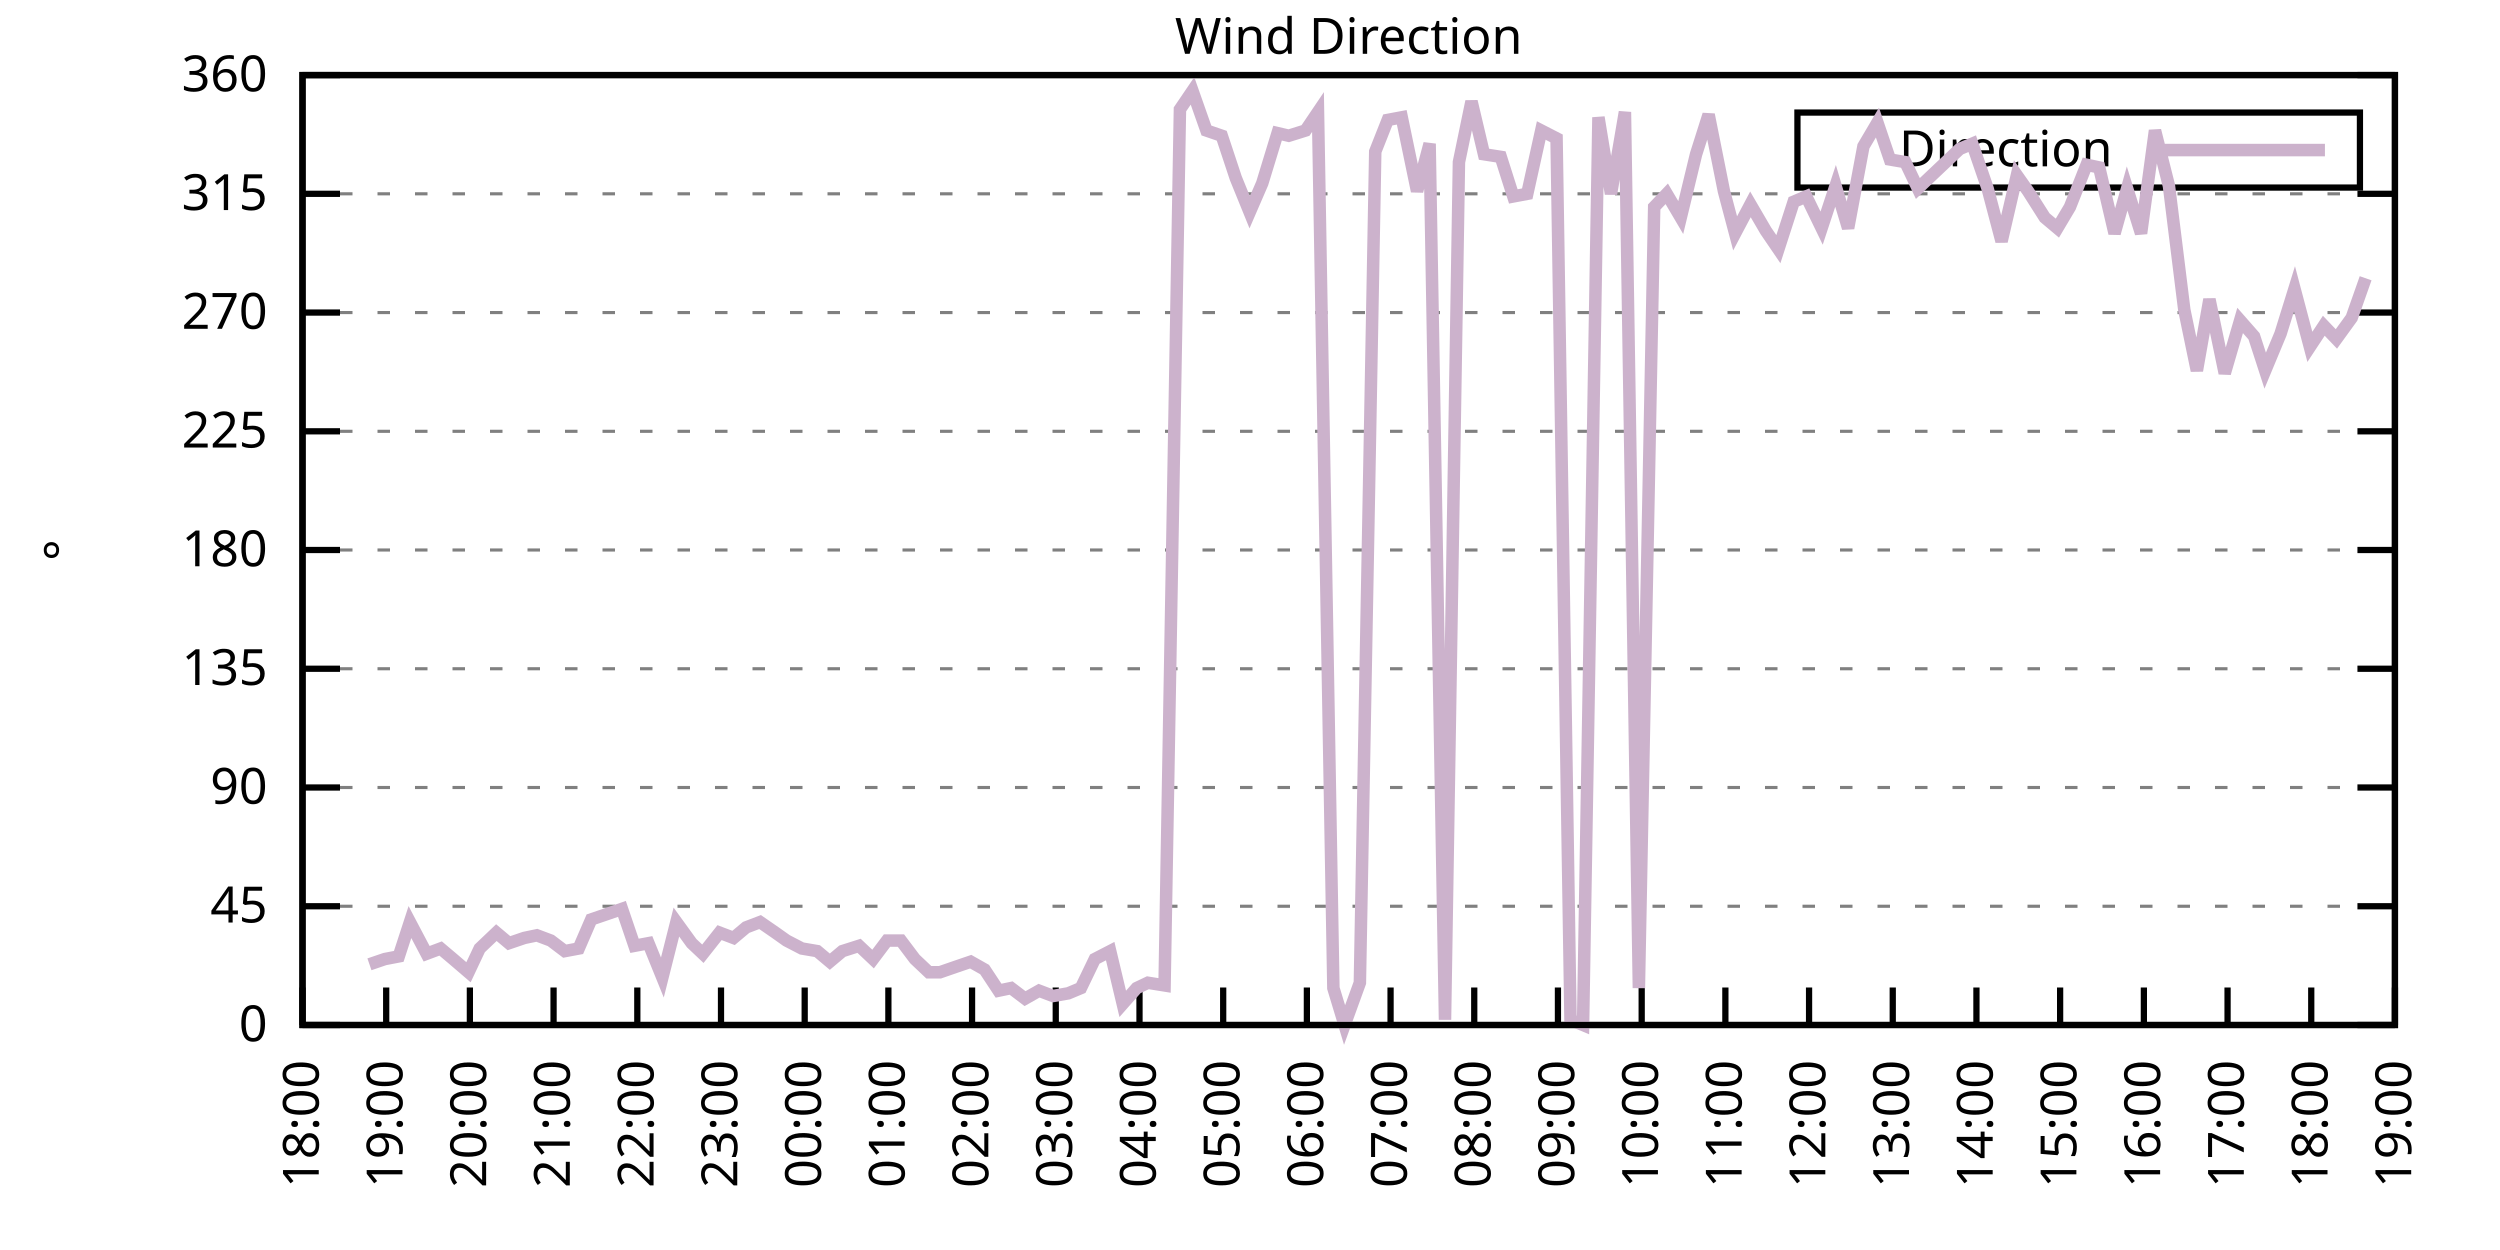
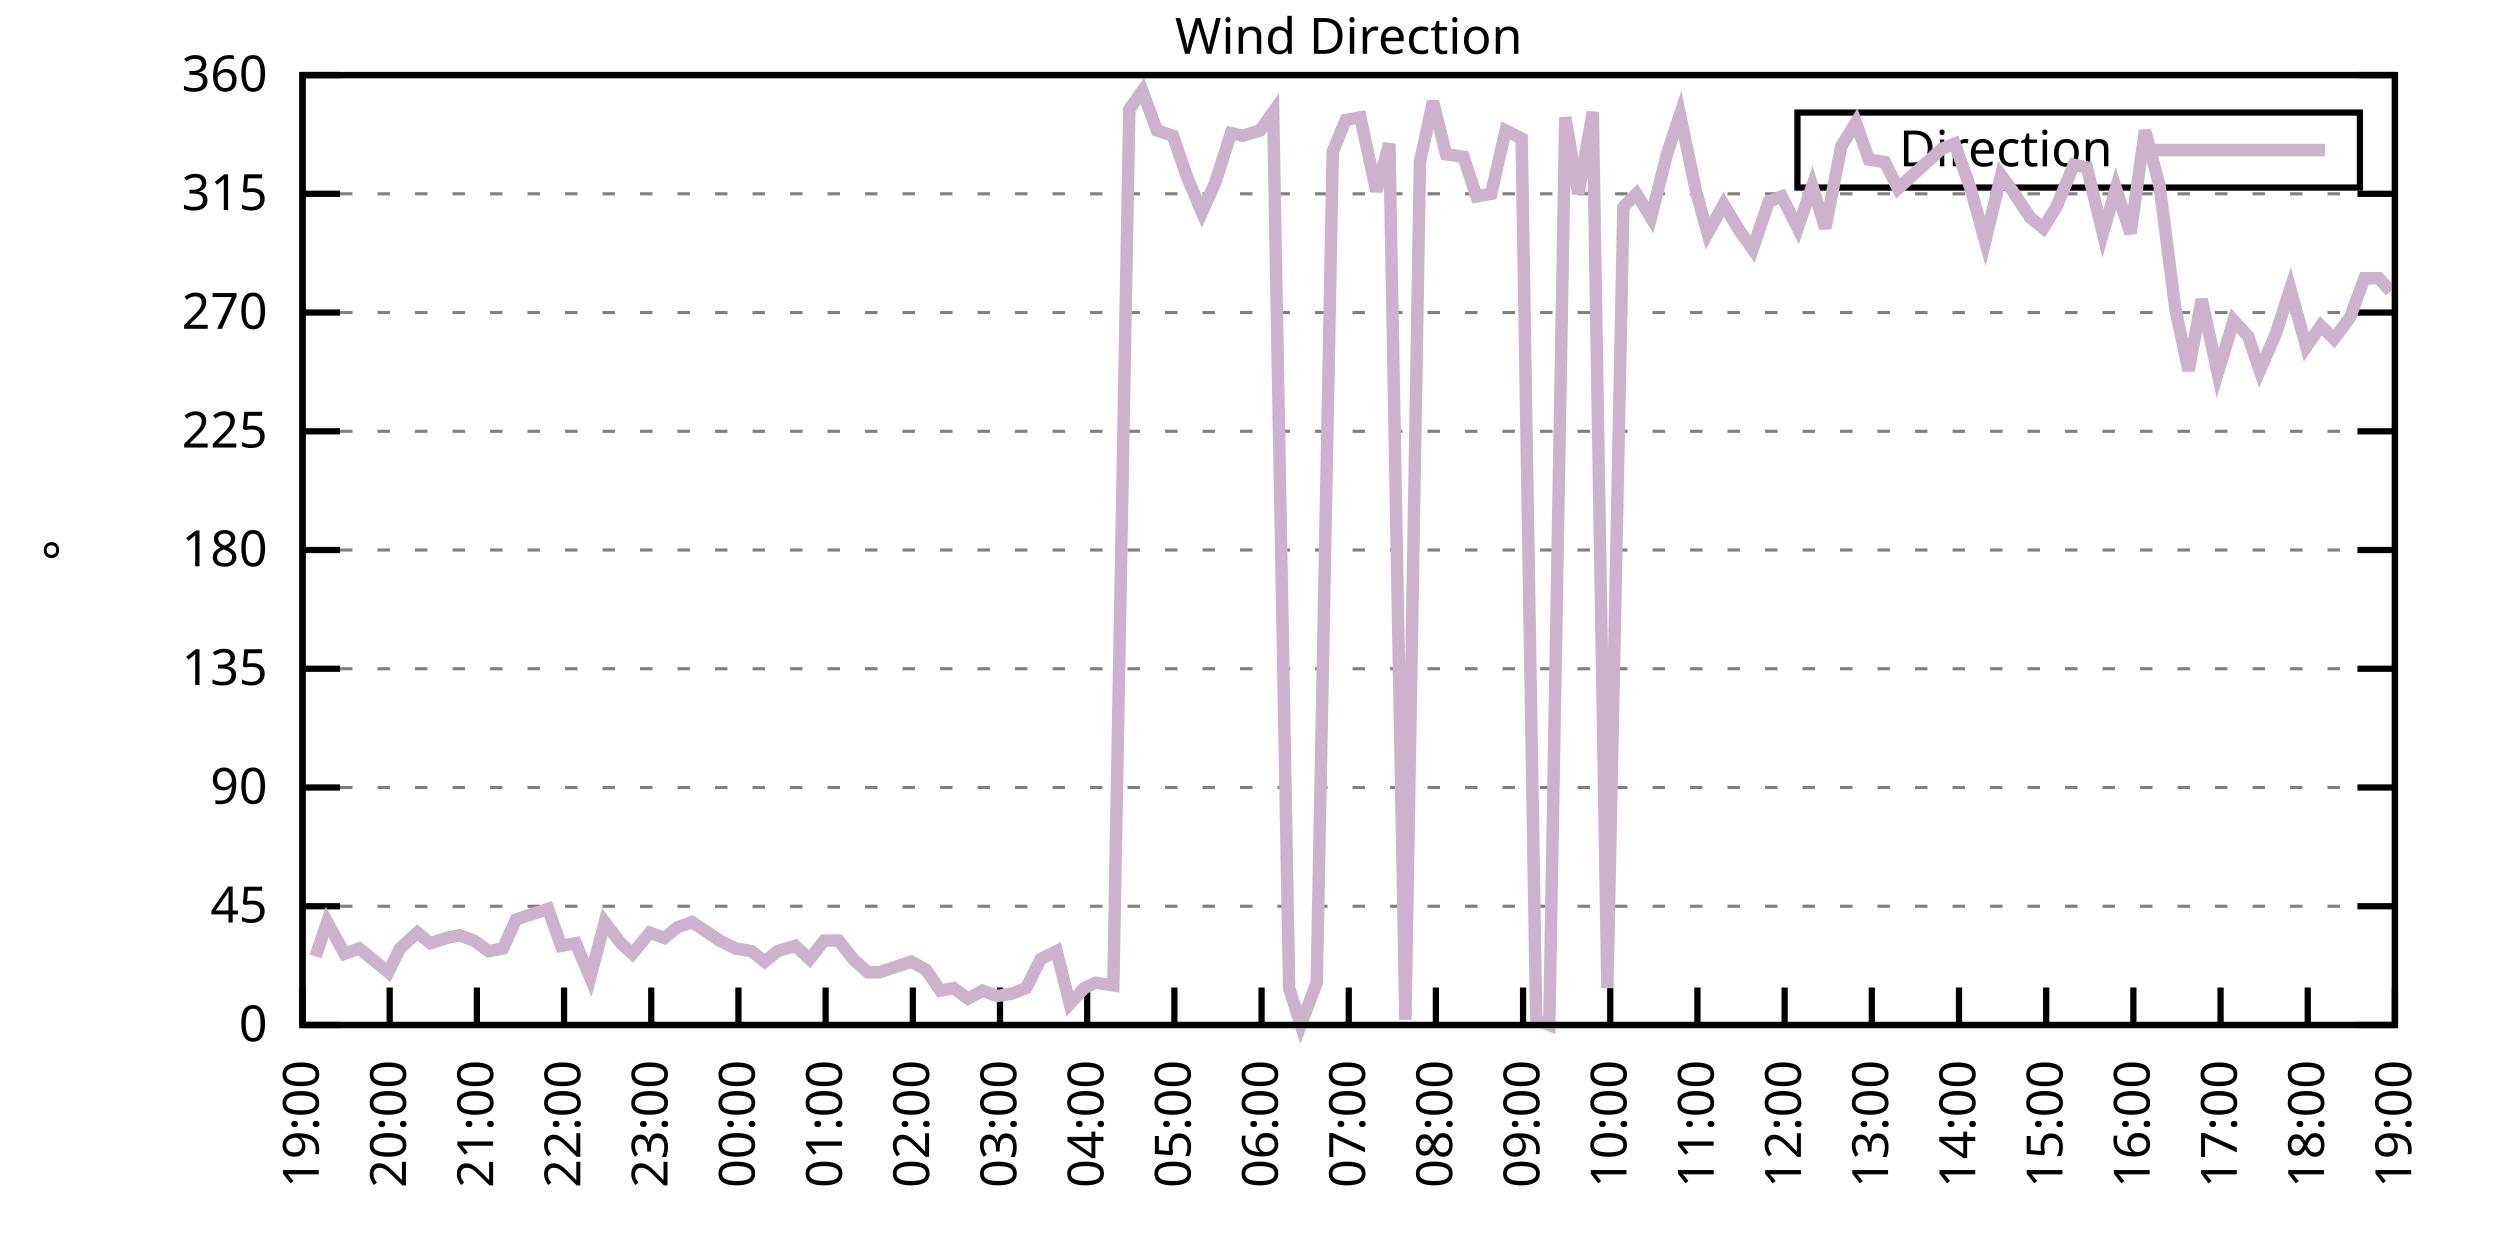
<svg xmlns="http://www.w3.org/2000/svg" xmlns:xlink="http://www.w3.org/1999/xlink" width="400" height="200" viewBox="0 0 400 200">
  <g id="gnuplot_canvas">
    <rect x="0" y="0" width="400" height="200" fill="none" />
    <defs>
      <circle id="gpDot" r="0.5" stroke-width="0.5" stroke="currentColor" />
      <path id="gpPt0" stroke-width="0.333" stroke="currentColor" d="M-1,0 h2 M0,-1 v2" />
      <path id="gpPt1" stroke-width="0.333" stroke="currentColor" d="M-1,-1 L1,1 M1,-1 L-1,1" />
      <path id="gpPt2" stroke-width="0.333" stroke="currentColor" d="M-1,0 L1,0 M0,-1 L0,1 M-1,-1 L1,1 M-1,1 L1,-1" />
      <rect id="gpPt3" stroke-width="0.333" stroke="currentColor" x="-1" y="-1" width="2" height="2" />
      <rect id="gpPt4" stroke-width="0.333" stroke="currentColor" fill="currentColor" x="-1" y="-1" width="2" height="2" />
      <circle id="gpPt5" stroke-width="0.333" stroke="currentColor" cx="0" cy="0" r="1" />
      <use xlink:href="#gpPt5" id="gpPt6" fill="currentColor" stroke="none" />
      <path id="gpPt7" stroke-width="0.333" stroke="currentColor" d="M0,-1.33 L-1.33,0.67 L1.33,0.67 z" />
      <use xlink:href="#gpPt7" id="gpPt8" fill="currentColor" stroke="none" />
      <use xlink:href="#gpPt7" id="gpPt9" stroke="currentColor" transform="rotate(180)" />
      <use xlink:href="#gpPt9" id="gpPt10" fill="currentColor" stroke="none" />
      <use xlink:href="#gpPt3" id="gpPt11" stroke="currentColor" transform="rotate(45)" />
      <use xlink:href="#gpPt11" id="gpPt12" fill="currentColor" stroke="none" />
      <path id="gpPt13" stroke-width="0.333" stroke="currentColor" d="M0,1.330 L1.265,0.411 L0.782,-1.067 L-0.782,-1.076 L-1.265,0.411 z" />
      <use xlink:href="#gpPt13" id="gpPt14" fill="currentColor" stroke="none" />
      <filter id="textbox" filterUnits="objectBoundingBox" x="0" y="0" height="1" width="1">
        <feFlood flood-color="white" flood-opacity="1" result="bgnd" />
        <feComposite in="SourceGraphic" in2="bgnd" operator="atop" />
      </filter>
      <filter id="greybox" filterUnits="objectBoundingBox" x="0" y="0" height="1" width="1">
        <feFlood flood-color="lightgrey" flood-opacity="1" result="grey" />
        <feComposite in="SourceGraphic" in2="grey" operator="atop" />
      </filter>
    </defs>
    <g fill="none" color="white" stroke="currentColor" stroke-width="1.00" stroke-linecap="butt" stroke-linejoin="miter">
</g>
    <g fill="none" color="black" stroke="currentColor" stroke-width="1.00" stroke-linecap="butt" stroke-linejoin="miter">
      <g stroke="none" shape-rendering="crispEdges">
        <polygon fill="rgb(255, 255, 255)" points="48.40,164.00 383.18,164.00 383.18,12.02 48.40,12.02 " />
      </g>
    </g>
    <g fill="none" color="black" stroke="currentColor" stroke-width="1.00" stroke-linecap="butt" stroke-linejoin="miter">
</g>
    <g fill="none" color="black" stroke="black" stroke-width="0.50" stroke-linecap="butt" stroke-linejoin="miter">
</g>
    <g fill="none" color="gray" stroke="currentColor" stroke-width="0.50" stroke-linecap="butt" stroke-linejoin="miter">
      <path stroke="gray" stroke-dasharray="2,4" class="gridline" d="M48.40,164.00 L383.19,164.00  " />
    </g>
    <g fill="none" color="gray" stroke="gray" stroke-width="1.00" stroke-linecap="butt" stroke-linejoin="miter">
</g>
    <g fill="none" color="black" stroke="currentColor" stroke-width="1.00" stroke-linecap="butt" stroke-linejoin="miter">
      <path stroke="black" d="M48.40,164.00 L54.40,164.00 M383.19,164.00 L377.19,164.00  " />
      <g transform="translate(42.80,166.60)" stroke="none" fill="black" font-family="Sans" font-size="8.00" text-anchor="end">
        <text>
          <tspan font-family="Sans"> 0</tspan>
        </text>
      </g>
    </g>
    <g fill="none" color="black" stroke="currentColor" stroke-width="1.00" stroke-linecap="butt" stroke-linejoin="miter">
</g>
    <g fill="none" color="black" stroke="black" stroke-width="0.50" stroke-linecap="butt" stroke-linejoin="miter">
</g>
    <g fill="none" color="gray" stroke="currentColor" stroke-width="0.50" stroke-linecap="butt" stroke-linejoin="miter">
      <path stroke="gray" stroke-dasharray="2,4" class="gridline" d="M48.40,145.00 L383.19,145.00  " />
    </g>
    <g fill="none" color="gray" stroke="gray" stroke-width="1.00" stroke-linecap="butt" stroke-linejoin="miter">
</g>
    <g fill="none" color="black" stroke="currentColor" stroke-width="1.00" stroke-linecap="butt" stroke-linejoin="miter">
      <path stroke="black" d="M48.40,145.00 L54.40,145.00 M383.19,145.00 L377.19,145.00  " />
      <g transform="translate(42.80,147.60)" stroke="none" fill="black" font-family="Sans" font-size="8.00" text-anchor="end">
        <text>
          <tspan font-family="Sans"> 45</tspan>
        </text>
      </g>
    </g>
    <g fill="none" color="black" stroke="currentColor" stroke-width="1.00" stroke-linecap="butt" stroke-linejoin="miter">
</g>
    <g fill="none" color="black" stroke="black" stroke-width="0.50" stroke-linecap="butt" stroke-linejoin="miter">
</g>
    <g fill="none" color="gray" stroke="currentColor" stroke-width="0.50" stroke-linecap="butt" stroke-linejoin="miter">
      <path stroke="gray" stroke-dasharray="2,4" class="gridline" d="M48.40,126.00 L383.19,126.00  " />
    </g>
    <g fill="none" color="gray" stroke="gray" stroke-width="1.00" stroke-linecap="butt" stroke-linejoin="miter">
</g>
    <g fill="none" color="black" stroke="currentColor" stroke-width="1.00" stroke-linecap="butt" stroke-linejoin="miter">
      <path stroke="black" d="M48.40,126.00 L54.40,126.00 M383.19,126.00 L377.19,126.00  " />
      <g transform="translate(42.80,128.60)" stroke="none" fill="black" font-family="Sans" font-size="8.00" text-anchor="end">
        <text>
          <tspan font-family="Sans"> 90</tspan>
        </text>
      </g>
    </g>
    <g fill="none" color="black" stroke="currentColor" stroke-width="1.00" stroke-linecap="butt" stroke-linejoin="miter">
</g>
    <g fill="none" color="black" stroke="black" stroke-width="0.50" stroke-linecap="butt" stroke-linejoin="miter">
</g>
    <g fill="none" color="gray" stroke="currentColor" stroke-width="0.50" stroke-linecap="butt" stroke-linejoin="miter">
      <path stroke="gray" stroke-dasharray="2,4" class="gridline" d="M48.40,107.00 L383.19,107.00  " />
    </g>
    <g fill="none" color="gray" stroke="gray" stroke-width="1.00" stroke-linecap="butt" stroke-linejoin="miter">
</g>
    <g fill="none" color="black" stroke="currentColor" stroke-width="1.00" stroke-linecap="butt" stroke-linejoin="miter">
      <path stroke="black" d="M48.40,107.00 L54.40,107.00 M383.19,107.00 L377.19,107.00  " />
      <g transform="translate(42.80,109.60)" stroke="none" fill="black" font-family="Sans" font-size="8.00" text-anchor="end">
        <text>
          <tspan font-family="Sans"> 135</tspan>
        </text>
      </g>
    </g>
    <g fill="none" color="black" stroke="currentColor" stroke-width="1.00" stroke-linecap="butt" stroke-linejoin="miter">
</g>
    <g fill="none" color="black" stroke="black" stroke-width="0.50" stroke-linecap="butt" stroke-linejoin="miter">
</g>
    <g fill="none" color="gray" stroke="currentColor" stroke-width="0.50" stroke-linecap="butt" stroke-linejoin="miter">
      <path stroke="gray" stroke-dasharray="2,4" class="gridline" d="M48.40,88.00 L383.19,88.00  " />
    </g>
    <g fill="none" color="gray" stroke="gray" stroke-width="1.00" stroke-linecap="butt" stroke-linejoin="miter">
</g>
    <g fill="none" color="black" stroke="currentColor" stroke-width="1.00" stroke-linecap="butt" stroke-linejoin="miter">
      <path stroke="black" d="M48.40,88.00 L54.40,88.00 M383.19,88.00 L377.19,88.00  " />
      <g transform="translate(42.80,90.60)" stroke="none" fill="black" font-family="Sans" font-size="8.00" text-anchor="end">
        <text>
          <tspan font-family="Sans"> 180</tspan>
        </text>
      </g>
    </g>
    <g fill="none" color="black" stroke="currentColor" stroke-width="1.00" stroke-linecap="butt" stroke-linejoin="miter">
</g>
    <g fill="none" color="black" stroke="black" stroke-width="0.50" stroke-linecap="butt" stroke-linejoin="miter">
</g>
    <g fill="none" color="gray" stroke="currentColor" stroke-width="0.50" stroke-linecap="butt" stroke-linejoin="miter">
      <path stroke="gray" stroke-dasharray="2,4" class="gridline" d="M48.40,69.01 L383.19,69.01  " />
    </g>
    <g fill="none" color="gray" stroke="gray" stroke-width="1.00" stroke-linecap="butt" stroke-linejoin="miter">
</g>
    <g fill="none" color="black" stroke="currentColor" stroke-width="1.00" stroke-linecap="butt" stroke-linejoin="miter">
      <path stroke="black" d="M48.40,69.01 L54.40,69.01 M383.19,69.01 L377.19,69.01  " />
      <g transform="translate(42.80,71.61)" stroke="none" fill="black" font-family="Sans" font-size="8.00" text-anchor="end">
        <text>
          <tspan font-family="Sans"> 225</tspan>
        </text>
      </g>
    </g>
    <g fill="none" color="black" stroke="currentColor" stroke-width="1.00" stroke-linecap="butt" stroke-linejoin="miter">
</g>
    <g fill="none" color="black" stroke="black" stroke-width="0.50" stroke-linecap="butt" stroke-linejoin="miter">
</g>
    <g fill="none" color="gray" stroke="currentColor" stroke-width="0.50" stroke-linecap="butt" stroke-linejoin="miter">
      <path stroke="gray" stroke-dasharray="2,4" class="gridline" d="M48.40,50.01 L383.19,50.01  " />
    </g>
    <g fill="none" color="gray" stroke="gray" stroke-width="1.00" stroke-linecap="butt" stroke-linejoin="miter">
</g>
    <g fill="none" color="black" stroke="currentColor" stroke-width="1.00" stroke-linecap="butt" stroke-linejoin="miter">
      <path stroke="black" d="M48.40,50.01 L54.40,50.01 M383.19,50.01 L377.19,50.01  " />
      <g transform="translate(42.80,52.61)" stroke="none" fill="black" font-family="Sans" font-size="8.00" text-anchor="end">
        <text>
          <tspan font-family="Sans"> 270</tspan>
        </text>
      </g>
    </g>
    <g fill="none" color="black" stroke="currentColor" stroke-width="1.00" stroke-linecap="butt" stroke-linejoin="miter">
</g>
    <g fill="none" color="black" stroke="black" stroke-width="0.50" stroke-linecap="butt" stroke-linejoin="miter">
</g>
    <g fill="none" color="gray" stroke="currentColor" stroke-width="0.50" stroke-linecap="butt" stroke-linejoin="miter">
      <path stroke="gray" stroke-dasharray="2,4" class="gridline" d="M48.40,31.01 L383.19,31.01  " />
    </g>
    <g fill="none" color="gray" stroke="gray" stroke-width="1.00" stroke-linecap="butt" stroke-linejoin="miter">
</g>
    <g fill="none" color="black" stroke="currentColor" stroke-width="1.00" stroke-linecap="butt" stroke-linejoin="miter">
      <path stroke="black" d="M48.40,31.01 L54.40,31.01 M383.19,31.01 L377.19,31.01  " />
      <g transform="translate(42.80,33.61)" stroke="none" fill="black" font-family="Sans" font-size="8.00" text-anchor="end">
        <text>
          <tspan font-family="Sans"> 315</tspan>
        </text>
      </g>
    </g>
    <g fill="none" color="black" stroke="currentColor" stroke-width="1.00" stroke-linecap="butt" stroke-linejoin="miter">
</g>
    <g fill="none" color="black" stroke="black" stroke-width="0.50" stroke-linecap="butt" stroke-linejoin="miter">
</g>
    <g fill="none" color="gray" stroke="currentColor" stroke-width="0.50" stroke-linecap="butt" stroke-linejoin="miter">
      <path stroke="gray" stroke-dasharray="2,4" class="gridline" d="M48.40,12.01 L383.19,12.01  " />
    </g>
    <g fill="none" color="gray" stroke="gray" stroke-width="1.00" stroke-linecap="butt" stroke-linejoin="miter">
</g>
    <g fill="none" color="black" stroke="currentColor" stroke-width="1.00" stroke-linecap="butt" stroke-linejoin="miter">
      <path stroke="black" d="M48.40,12.01 L54.40,12.01 M383.19,12.01 L377.19,12.01  " />
      <g transform="translate(42.80,14.61)" stroke="none" fill="black" font-family="Sans" font-size="8.00" text-anchor="end">
        <text>
          <tspan font-family="Sans"> 360</tspan>
        </text>
      </g>
    </g>
    <g fill="none" color="black" stroke="currentColor" stroke-width="1.00" stroke-linecap="butt" stroke-linejoin="miter">
      <path stroke="black" d="M48.40,164.00 L48.40,158.00  " />
      <g transform="translate(51.00,169.60) rotate(270.00)" stroke="none" fill="black" font-family="Sans" font-size="8.00" text-anchor="end">
        <text>
-           <tspan font-family="Sans">18:00</tspan>
-         </text>
-       </g>
-     </g>
-     <g fill="none" color="black" stroke="currentColor" stroke-width="1.00" stroke-linecap="butt" stroke-linejoin="miter">
-       <path stroke="black" d="M61.79,164.00 L61.79,158.00  " />
-       <g transform="translate(64.39,169.60) rotate(270.00)" stroke="none" fill="black" font-family="Sans" font-size="8.00" text-anchor="end">
-         <text>
          <tspan font-family="Sans">19:00</tspan>
        </text>
      </g>
    </g>
    <g fill="none" color="black" stroke="currentColor" stroke-width="1.00" stroke-linecap="butt" stroke-linejoin="miter">
-       <path stroke="black" d="M75.18,164.00 L75.18,158.00  " />
-       <g transform="translate(77.78,169.60) rotate(270.00)" stroke="none" fill="black" font-family="Sans" font-size="8.00" text-anchor="end">
+       <path stroke="black" d="M62.35,164.00 L62.35,158.00  " />
+       <g transform="translate(64.95,169.60) rotate(270.00)" stroke="none" fill="black" font-family="Sans" font-size="8.00" text-anchor="end">
        <text>
          <tspan font-family="Sans">20:00</tspan>
        </text>
      </g>
    </g>
    <g fill="none" color="black" stroke="currentColor" stroke-width="1.00" stroke-linecap="butt" stroke-linejoin="miter">
-       <path stroke="black" d="M88.57,164.00 L88.57,158.00  " />
-       <g transform="translate(91.17,169.60) rotate(270.00)" stroke="none" fill="black" font-family="Sans" font-size="8.00" text-anchor="end">
+       <path stroke="black" d="M76.30,164.00 L76.30,158.00  " />
+       <g transform="translate(78.90,169.60) rotate(270.00)" stroke="none" fill="black" font-family="Sans" font-size="8.00" text-anchor="end">
        <text>
          <tspan font-family="Sans">21:00</tspan>
        </text>
      </g>
    </g>
    <g fill="none" color="black" stroke="currentColor" stroke-width="1.00" stroke-linecap="butt" stroke-linejoin="miter">
-       <path stroke="black" d="M101.97,164.00 L101.97,158.00  " />
-       <g transform="translate(104.57,169.60) rotate(270.00)" stroke="none" fill="black" font-family="Sans" font-size="8.00" text-anchor="end">
+       <path stroke="black" d="M90.25,164.00 L90.25,158.00  " />
+       <g transform="translate(92.85,169.60) rotate(270.00)" stroke="none" fill="black" font-family="Sans" font-size="8.00" text-anchor="end">
        <text>
          <tspan font-family="Sans">22:00</tspan>
        </text>
      </g>
    </g>
    <g fill="none" color="black" stroke="currentColor" stroke-width="1.00" stroke-linecap="butt" stroke-linejoin="miter">
-       <path stroke="black" d="M115.36,164.00 L115.36,158.00  " />
-       <g transform="translate(117.96,169.60) rotate(270.00)" stroke="none" fill="black" font-family="Sans" font-size="8.00" text-anchor="end">
+       <path stroke="black" d="M104.20,164.00 L104.20,158.00  " />
+       <g transform="translate(106.80,169.60) rotate(270.00)" stroke="none" fill="black" font-family="Sans" font-size="8.00" text-anchor="end">
        <text>
          <tspan font-family="Sans">23:00</tspan>
        </text>
      </g>
    </g>
    <g fill="none" color="black" stroke="currentColor" stroke-width="1.00" stroke-linecap="butt" stroke-linejoin="miter">
-       <path stroke="black" d="M128.75,164.00 L128.75,158.00  " />
-       <g transform="translate(131.35,169.60) rotate(270.00)" stroke="none" fill="black" font-family="Sans" font-size="8.00" text-anchor="end">
+       <path stroke="black" d="M118.15,164.00 L118.15,158.00  " />
+       <g transform="translate(120.75,169.60) rotate(270.00)" stroke="none" fill="black" font-family="Sans" font-size="8.00" text-anchor="end">
        <text>
          <tspan font-family="Sans">00:00</tspan>
        </text>
      </g>
    </g>
    <g fill="none" color="black" stroke="currentColor" stroke-width="1.00" stroke-linecap="butt" stroke-linejoin="miter">
-       <path stroke="black" d="M142.14,164.00 L142.14,158.00  " />
-       <g transform="translate(144.74,169.60) rotate(270.00)" stroke="none" fill="black" font-family="Sans" font-size="8.00" text-anchor="end">
+       <path stroke="black" d="M132.10,164.00 L132.10,158.00  " />
+       <g transform="translate(134.70,169.60) rotate(270.00)" stroke="none" fill="black" font-family="Sans" font-size="8.00" text-anchor="end">
        <text>
          <tspan font-family="Sans">01:00</tspan>
        </text>
      </g>
    </g>
    <g fill="none" color="black" stroke="currentColor" stroke-width="1.00" stroke-linecap="butt" stroke-linejoin="miter">
-       <path stroke="black" d="M155.53,164.00 L155.53,158.00  " />
-       <g transform="translate(158.13,169.60) rotate(270.00)" stroke="none" fill="black" font-family="Sans" font-size="8.00" text-anchor="end">
+       <path stroke="black" d="M146.05,164.00 L146.05,158.00  " />
+       <g transform="translate(148.65,169.60) rotate(270.00)" stroke="none" fill="black" font-family="Sans" font-size="8.00" text-anchor="end">
        <text>
          <tspan font-family="Sans">02:00</tspan>
        </text>
      </g>
    </g>
    <g fill="none" color="black" stroke="currentColor" stroke-width="1.00" stroke-linecap="butt" stroke-linejoin="miter">
-       <path stroke="black" d="M168.92,164.00 L168.92,158.00  " />
-       <g transform="translate(171.52,169.60) rotate(270.00)" stroke="none" fill="black" font-family="Sans" font-size="8.00" text-anchor="end">
+       <path stroke="black" d="M160.00,164.00 L160.00,158.00  " />
+       <g transform="translate(162.60,169.60) rotate(270.00)" stroke="none" fill="black" font-family="Sans" font-size="8.00" text-anchor="end">
        <text>
          <tspan font-family="Sans">03:00</tspan>
        </text>
      </g>
    </g>
    <g fill="none" color="black" stroke="currentColor" stroke-width="1.00" stroke-linecap="butt" stroke-linejoin="miter">
-       <path stroke="black" d="M182.32,164.00 L182.32,158.00  " />
-       <g transform="translate(184.92,169.60) rotate(270.00)" stroke="none" fill="black" font-family="Sans" font-size="8.00" text-anchor="end">
+       <path stroke="black" d="M173.95,164.00 L173.95,158.00  " />
+       <g transform="translate(176.55,169.60) rotate(270.00)" stroke="none" fill="black" font-family="Sans" font-size="8.00" text-anchor="end">
        <text>
          <tspan font-family="Sans">04:00</tspan>
        </text>
      </g>
    </g>
    <g fill="none" color="black" stroke="currentColor" stroke-width="1.00" stroke-linecap="butt" stroke-linejoin="miter">
-       <path stroke="black" d="M195.71,164.00 L195.71,158.00  " />
-       <g transform="translate(198.31,169.60) rotate(270.00)" stroke="none" fill="black" font-family="Sans" font-size="8.00" text-anchor="end">
+       <path stroke="black" d="M187.90,164.00 L187.90,158.00  " />
+       <g transform="translate(190.50,169.60) rotate(270.00)" stroke="none" fill="black" font-family="Sans" font-size="8.00" text-anchor="end">
        <text>
          <tspan font-family="Sans">05:00</tspan>
        </text>
      </g>
    </g>
    <g fill="none" color="black" stroke="currentColor" stroke-width="1.00" stroke-linecap="butt" stroke-linejoin="miter">
-       <path stroke="black" d="M209.10,164.00 L209.10,158.00  " />
-       <g transform="translate(211.70,169.60) rotate(270.00)" stroke="none" fill="black" font-family="Sans" font-size="8.00" text-anchor="end">
+       <path stroke="black" d="M201.85,164.00 L201.85,158.00  " />
+       <g transform="translate(204.45,169.60) rotate(270.00)" stroke="none" fill="black" font-family="Sans" font-size="8.00" text-anchor="end">
        <text>
          <tspan font-family="Sans">06:00</tspan>
        </text>
      </g>
    </g>
    <g fill="none" color="black" stroke="currentColor" stroke-width="1.00" stroke-linecap="butt" stroke-linejoin="miter">
-       <path stroke="black" d="M222.49,164.00 L222.49,158.00  " />
-       <g transform="translate(225.09,169.60) rotate(270.00)" stroke="none" fill="black" font-family="Sans" font-size="8.00" text-anchor="end">
+       <path stroke="black" d="M215.80,164.00 L215.80,158.00  " />
+       <g transform="translate(218.40,169.60) rotate(270.00)" stroke="none" fill="black" font-family="Sans" font-size="8.00" text-anchor="end">
        <text>
          <tspan font-family="Sans">07:00</tspan>
        </text>
      </g>
    </g>
    <g fill="none" color="black" stroke="currentColor" stroke-width="1.00" stroke-linecap="butt" stroke-linejoin="miter">
-       <path stroke="black" d="M235.88,164.00 L235.88,158.00  " />
-       <g transform="translate(238.48,169.60) rotate(270.00)" stroke="none" fill="black" font-family="Sans" font-size="8.00" text-anchor="end">
+       <path stroke="black" d="M229.74,164.00 L229.74,158.00  " />
+       <g transform="translate(232.34,169.60) rotate(270.00)" stroke="none" fill="black" font-family="Sans" font-size="8.00" text-anchor="end">
        <text>
          <tspan font-family="Sans">08:00</tspan>
        </text>
      </g>
    </g>
    <g fill="none" color="black" stroke="currentColor" stroke-width="1.00" stroke-linecap="butt" stroke-linejoin="miter">
-       <path stroke="black" d="M249.27,164.00 L249.27,158.00  " />
-       <g transform="translate(251.87,169.60) rotate(270.00)" stroke="none" fill="black" font-family="Sans" font-size="8.00" text-anchor="end">
+       <path stroke="black" d="M243.69,164.00 L243.69,158.00  " />
+       <g transform="translate(246.29,169.60) rotate(270.00)" stroke="none" fill="black" font-family="Sans" font-size="8.00" text-anchor="end">
        <text>
          <tspan font-family="Sans">09:00</tspan>
        </text>
      </g>
    </g>
    <g fill="none" color="black" stroke="currentColor" stroke-width="1.00" stroke-linecap="butt" stroke-linejoin="miter">
-       <path stroke="black" d="M262.67,164.00 L262.67,158.00  " />
-       <g transform="translate(265.27,169.60) rotate(270.00)" stroke="none" fill="black" font-family="Sans" font-size="8.00" text-anchor="end">
+       <path stroke="black" d="M257.64,164.00 L257.64,158.00  " />
+       <g transform="translate(260.24,169.60) rotate(270.00)" stroke="none" fill="black" font-family="Sans" font-size="8.00" text-anchor="end">
        <text>
          <tspan font-family="Sans">10:00</tspan>
        </text>
      </g>
    </g>
    <g fill="none" color="black" stroke="currentColor" stroke-width="1.00" stroke-linecap="butt" stroke-linejoin="miter">
-       <path stroke="black" d="M276.06,164.00 L276.06,158.00  " />
-       <g transform="translate(278.66,169.60) rotate(270.00)" stroke="none" fill="black" font-family="Sans" font-size="8.00" text-anchor="end">
+       <path stroke="black" d="M271.59,164.00 L271.59,158.00  " />
+       <g transform="translate(274.19,169.60) rotate(270.00)" stroke="none" fill="black" font-family="Sans" font-size="8.00" text-anchor="end">
        <text>
          <tspan font-family="Sans">11:00</tspan>
        </text>
      </g>
    </g>
    <g fill="none" color="black" stroke="currentColor" stroke-width="1.00" stroke-linecap="butt" stroke-linejoin="miter">
-       <path stroke="black" d="M289.45,164.00 L289.45,158.00  " />
-       <g transform="translate(292.05,169.60) rotate(270.00)" stroke="none" fill="black" font-family="Sans" font-size="8.00" text-anchor="end">
+       <path stroke="black" d="M285.54,164.00 L285.54,158.00  " />
+       <g transform="translate(288.14,169.60) rotate(270.00)" stroke="none" fill="black" font-family="Sans" font-size="8.00" text-anchor="end">
        <text>
          <tspan font-family="Sans">12:00</tspan>
        </text>
      </g>
    </g>
    <g fill="none" color="black" stroke="currentColor" stroke-width="1.00" stroke-linecap="butt" stroke-linejoin="miter">
-       <path stroke="black" d="M302.84,164.00 L302.84,158.00  " />
-       <g transform="translate(305.44,169.60) rotate(270.00)" stroke="none" fill="black" font-family="Sans" font-size="8.00" text-anchor="end">
+       <path stroke="black" d="M299.49,164.00 L299.49,158.00  " />
+       <g transform="translate(302.09,169.60) rotate(270.00)" stroke="none" fill="black" font-family="Sans" font-size="8.00" text-anchor="end">
        <text>
          <tspan font-family="Sans">13:00</tspan>
        </text>
      </g>
    </g>
    <g fill="none" color="black" stroke="currentColor" stroke-width="1.00" stroke-linecap="butt" stroke-linejoin="miter">
-       <path stroke="black" d="M316.23,164.00 L316.23,158.00  " />
-       <g transform="translate(318.83,169.60) rotate(270.00)" stroke="none" fill="black" font-family="Sans" font-size="8.00" text-anchor="end">
+       <path stroke="black" d="M313.44,164.00 L313.44,158.00  " />
+       <g transform="translate(316.04,169.60) rotate(270.00)" stroke="none" fill="black" font-family="Sans" font-size="8.00" text-anchor="end">
        <text>
          <tspan font-family="Sans">14:00</tspan>
        </text>
      </g>
    </g>
    <g fill="none" color="black" stroke="currentColor" stroke-width="1.00" stroke-linecap="butt" stroke-linejoin="miter">
-       <path stroke="black" d="M329.62,164.00 L329.62,158.00  " />
-       <g transform="translate(332.22,169.60) rotate(270.00)" stroke="none" fill="black" font-family="Sans" font-size="8.00" text-anchor="end">
+       <path stroke="black" d="M327.39,164.00 L327.39,158.00  " />
+       <g transform="translate(329.99,169.60) rotate(270.00)" stroke="none" fill="black" font-family="Sans" font-size="8.00" text-anchor="end">
        <text>
          <tspan font-family="Sans">15:00</tspan>
        </text>
      </g>
    </g>
    <g fill="none" color="black" stroke="currentColor" stroke-width="1.00" stroke-linecap="butt" stroke-linejoin="miter">
-       <path stroke="black" d="M343.02,164.00 L343.02,158.00  " />
-       <g transform="translate(345.62,169.60) rotate(270.00)" stroke="none" fill="black" font-family="Sans" font-size="8.00" text-anchor="end">
+       <path stroke="black" d="M341.34,164.00 L341.34,158.00  " />
+       <g transform="translate(343.94,169.60) rotate(270.00)" stroke="none" fill="black" font-family="Sans" font-size="8.00" text-anchor="end">
        <text>
          <tspan font-family="Sans">16:00</tspan>
        </text>
      </g>
    </g>
    <g fill="none" color="black" stroke="currentColor" stroke-width="1.00" stroke-linecap="butt" stroke-linejoin="miter">
-       <path stroke="black" d="M356.41,164.00 L356.41,158.00  " />
-       <g transform="translate(359.01,169.60) rotate(270.00)" stroke="none" fill="black" font-family="Sans" font-size="8.00" text-anchor="end">
+       <path stroke="black" d="M355.29,164.00 L355.29,158.00  " />
+       <g transform="translate(357.89,169.60) rotate(270.00)" stroke="none" fill="black" font-family="Sans" font-size="8.00" text-anchor="end">
        <text>
          <tspan font-family="Sans">17:00</tspan>
        </text>
      </g>
    </g>
    <g fill="none" color="black" stroke="currentColor" stroke-width="1.00" stroke-linecap="butt" stroke-linejoin="miter">
-       <path stroke="black" d="M369.80,164.00 L369.80,158.00  " />
-       <g transform="translate(372.40,169.60) rotate(270.00)" stroke="none" fill="black" font-family="Sans" font-size="8.00" text-anchor="end">
+       <path stroke="black" d="M369.24,164.00 L369.24,158.00  " />
+       <g transform="translate(371.84,169.60) rotate(270.00)" stroke="none" fill="black" font-family="Sans" font-size="8.00" text-anchor="end">
        <text>
          <tspan font-family="Sans">18:00</tspan>
        </text>
      </g>
    </g>
    <g fill="none" color="black" stroke="currentColor" stroke-width="1.00" stroke-linecap="butt" stroke-linejoin="miter">
      <path stroke="black" d="M383.19,164.00 L383.19,158.00  " />
      <g transform="translate(385.79,169.60) rotate(270.00)" stroke="none" fill="black" font-family="Sans" font-size="8.00" text-anchor="end">
        <text>
          <tspan font-family="Sans">19:00</tspan>
        </text>
      </g>
    </g>
    <g fill="none" color="black" stroke="currentColor" stroke-width="1.00" stroke-linecap="butt" stroke-linejoin="miter">
</g>
    <g fill="none" color="black" stroke="currentColor" stroke-width="1.00" stroke-linecap="butt" stroke-linejoin="miter">
      <path stroke="black" d="M48.40,12.01 L48.40,164.00 L383.19,164.00 L383.19,12.01 L48.40,12.01 Z  " />
    </g>
    <g fill="none" color="black" stroke="currentColor" stroke-width="1.00" stroke-linecap="butt" stroke-linejoin="miter">
</g>
    <g fill="none" color="black" stroke="currentColor" stroke-width="1.00" stroke-linecap="butt" stroke-linejoin="miter">
      <path stroke="black" d="M287.59,30.01 L287.59,18.01 L377.59,18.01 L377.59,30.01 L287.59,30.01 Z  " />
    </g>
    <g id="Wind_direction_plot_1">
      <g fill="none" color="white" stroke="black" stroke-width="2.00" stroke-linecap="butt" stroke-linejoin="miter">
</g>
      <g fill="none" color="black" stroke="currentColor" stroke-width="2.00" stroke-linecap="butt" stroke-linejoin="miter">
        <g transform="translate(337.99,26.61)" stroke="none" fill="black" font-family="Sans" font-size="8.00" text-anchor="end">
          <text>
            <tspan font-family="Sans">Direction</tspan>
          </text>
        </g>
      </g>
      <g fill="none" color="black" stroke="currentColor" stroke-width="2.00" stroke-linecap="butt" stroke-linejoin="miter">
-         <path stroke="rgb(204, 178, 204)" d="M343.59,24.01 L371.99,24.01 M59.11,154.29 L61.57,153.45 L63.80,153.02 L65.59,147.53 L68.26,152.60 L70.50,151.76   L72.50,153.45 L74.96,155.56 L76.75,151.76 L79.42,149.22 L81.43,150.91 L83.89,150.07 L85.90,149.65 L88.13,150.49   L90.36,152.18 L92.59,151.76 L94.60,147.11 L97.06,146.27 L99.51,145.42 L101.52,151.33 L103.75,150.91 L105.98,156.40   L108.22,147.53 L110.67,150.91 L112.46,152.60 L115.13,149.22 L117.37,150.07 L119.38,148.38 L121.61,147.53 L124.06,149.22   L125.85,150.49 L128.30,151.76 L130.76,152.18 L132.77,153.87 L134.78,152.18 L137.45,151.33 L139.69,153.45 L141.92,150.49   L144.15,150.49 L146.38,153.45 L148.61,155.56 L150.40,155.56 L152.85,154.71 L155.31,153.87 L157.54,155.13 L159.77,158.51   L161.78,158.09 L164.01,159.78 L166.25,158.51 L168.48,159.36 L170.93,158.93 L172.94,158.09 L175.17,153.45 L177.63,152.18   L179.64,160.62 L181.87,158.09 L183.66,157.24 L186.33,157.67 L188.79,17.50 L190.80,14.54 L193.03,20.88 L195.48,21.72   L197.72,28.48 L199.95,33.96 L201.96,29.32 L204.41,21.30 L206.20,21.72 L208.88,20.88 L210.88,17.92 L213.34,158.09   L215.13,164.00 L217.58,157.24 L220.04,24.25 L222.04,19.19 L224.28,18.77 L226.73,30.59 L228.74,22.99 L231.20,163.16   L233.43,25.94 L235.44,16.23 L237.44,24.68 L240.12,25.10 L242.13,31.43 L244.36,31.01 L246.60,20.88 L249.05,22.14   L251.28,163.16 L253.29,164.00 L255.75,18.77 L257.76,31.01 L259.99,17.92 L262.22,158.09 L264.67,33.12 L266.68,31.01   L268.92,34.81 L271.37,24.68 L273.38,18.34 L275.83,30.59 L277.62,37.34 L280.07,32.70 L282.53,36.92 L284.54,39.87   L286.99,32.28 L289.00,31.43 L291.46,36.50 L293.69,29.74 L295.70,36.50 L298.15,23.41 L300.39,19.61 L302.39,25.52   L304.85,25.94 L306.86,30.16 L309.09,28.05 L311.32,25.94 L313.55,23.83 L315.56,22.99 L318.02,30.16 L320.25,38.61   L322.70,28.05 L324.49,30.59 L327.17,34.81 L329.18,36.50 L331.19,33.12 L333.86,26.36 L335.87,26.79 L338.33,37.34   L340.34,30.16 L342.57,37.34 L344.80,20.88 L347.03,29.74 L349.49,49.59 L351.50,59.30 L353.51,47.90 L355.96,59.72   L358.42,51.27 L360.65,53.81 L362.43,59.30 L364.89,53.39 L367.12,46.21 L369.58,55.50 L371.81,52.12 L373.82,54.23   L376.27,50.85 L378.50,44.52  " />
+         <path stroke="rgb(204, 178, 204)" d="M343.59,24.01 L371.99,24.01 M50.49,153.02 L52.35,147.53 L55.14,152.60 L57.47,151.76 L59.56,153.45 L62.12,155.56   L63.98,151.76 L66.77,149.22 L68.86,150.91 L71.42,150.07 L73.51,149.65 L75.83,150.49 L78.16,152.18 L80.48,151.76   L82.58,147.11 L85.13,146.27 L87.69,145.42 L89.78,151.33 L92.11,150.91 L94.43,156.40 L96.76,147.53 L99.32,150.91   L101.18,152.60 L103.97,149.22 L106.29,150.07 L108.38,148.38 L110.71,147.53 L113.27,149.22 L115.13,150.49 L117.68,151.76   L120.24,152.18 L122.33,153.87 L124.43,152.18 L127.22,151.33 L129.54,153.45 L131.87,150.49 L134.19,150.49 L136.51,153.45   L138.84,155.56 L140.70,155.56 L143.26,154.71 L145.81,153.87 L148.14,155.13 L150.46,158.51 L152.56,158.09 L154.88,159.78   L157.21,158.51 L159.53,159.36 L162.09,158.93 L164.18,158.09 L166.51,153.45 L169.06,152.18 L171.16,160.62 L173.48,158.09   L175.34,157.24 L178.13,157.67 L180.69,17.50 L182.78,14.54 L185.11,20.88 L187.66,21.72 L189.99,28.48 L192.31,33.96   L194.41,29.32 L196.96,21.30 L198.82,21.72 L201.61,20.88 L203.71,17.92 L206.26,158.09 L208.12,164.00 L210.68,157.24   L213.24,24.25 L215.33,19.19 L217.65,18.77 L220.21,30.59 L222.30,22.99 L224.86,163.16 L227.19,25.94 L229.28,16.23   L231.37,24.68 L234.16,25.10 L236.25,31.43 L238.58,31.01 L240.90,20.88 L243.46,22.14 L245.79,163.16 L247.88,164.00   L250.44,18.77 L252.53,31.01 L254.85,17.92 L257.18,158.09 L259.74,33.12 L261.83,31.01 L264.15,34.81 L266.71,24.68   L268.80,18.34 L271.36,30.59 L273.22,37.34 L275.78,32.70 L278.34,36.92 L280.43,39.87 L282.99,32.28 L285.08,31.43   L287.64,36.50 L289.96,29.74 L292.05,36.50 L294.61,23.41 L296.94,19.61 L299.03,25.52 L301.58,25.94 L303.68,30.16   L306.00,28.05 L308.33,25.94 L310.65,23.83 L312.74,22.99 L315.30,30.16 L317.63,38.61 L320.18,28.05 L322.04,30.59   L324.83,34.81 L326.93,36.50 L329.02,33.12 L331.81,26.36 L333.90,26.79 L336.46,37.34 L338.55,30.16 L340.88,37.34   L343.20,20.88 L345.53,29.74 L348.08,49.59 L350.18,59.30 L352.27,47.90 L354.83,59.72 L357.38,51.27 L359.71,53.81   L361.57,59.30 L364.13,53.39 L366.45,46.21 L369.01,55.50 L371.33,52.12 L373.43,54.23 L375.98,50.85 L378.31,44.52   L380.63,44.52 L382.49,46.63  " />
      </g>
    </g>
    <g fill="none" color="black" stroke="currentColor" stroke-width="2.00" stroke-linecap="butt" stroke-linejoin="miter">
</g>
    <g fill="none" color="black" stroke="black" stroke-width="1.00" stroke-linecap="butt" stroke-linejoin="miter">
</g>
    <g fill="none" color="black" stroke="currentColor" stroke-width="1.00" stroke-linecap="butt" stroke-linejoin="miter">
      <path stroke="black" d="M48.40,12.01 L48.40,164.00 L383.19,164.00 L383.19,12.01 L48.40,12.01 Z  " />
      <g transform="translate(12.80,88.01) rotate(270.00)" stroke="none" fill="black" font-family="Sans" font-size="8.00" text-anchor="middle">
        <text>
          <tspan font-family="Sans">°</tspan>
        </text>
      </g>
    </g>
    <g fill="none" color="black" stroke="currentColor" stroke-width="1.00" stroke-linecap="butt" stroke-linejoin="miter">
</g>
    <g fill="none" color="black" stroke="currentColor" stroke-width="1.00" stroke-linecap="butt" stroke-linejoin="miter">
      <g transform="translate(215.79,8.61)" stroke="none" fill="black" font-family="Sans" font-size="8.00" text-anchor="middle">
        <text>
          <tspan font-family="Sans">Wind Direction</tspan>
        </text>
      </g>
    </g>
    <g fill="none" color="black" stroke="currentColor" stroke-width="1.00" stroke-linecap="butt" stroke-linejoin="miter">
</g>
  </g>
</svg>
